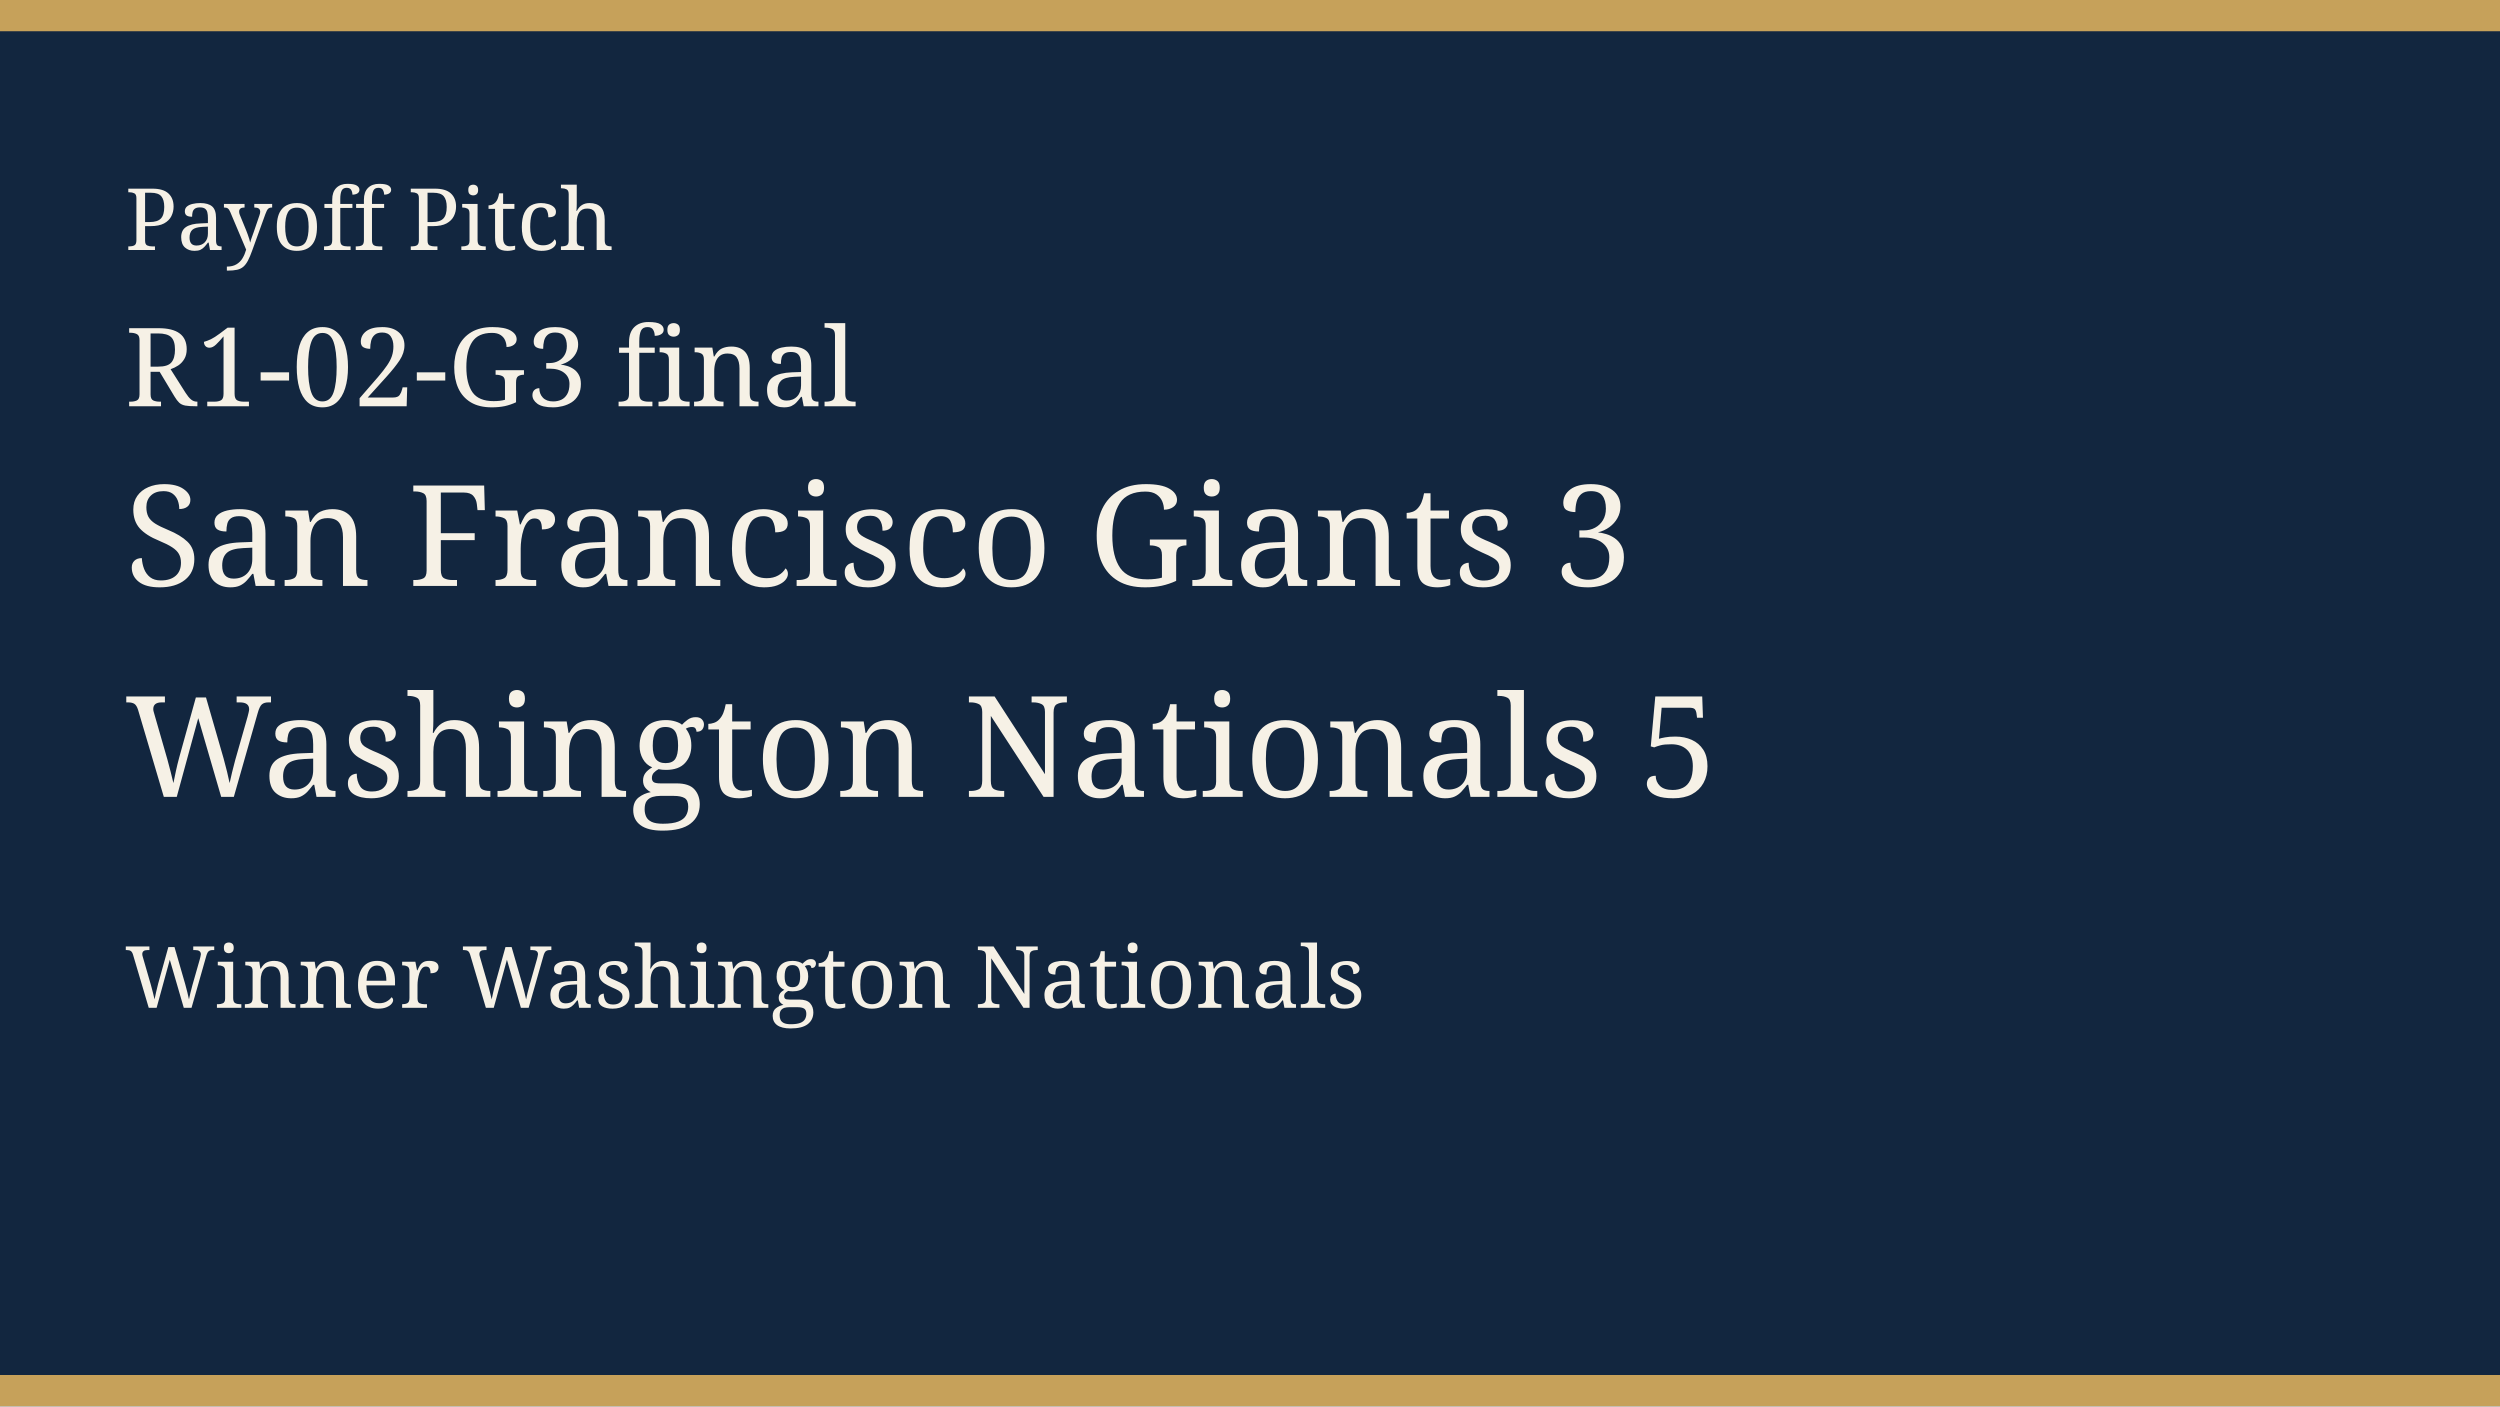
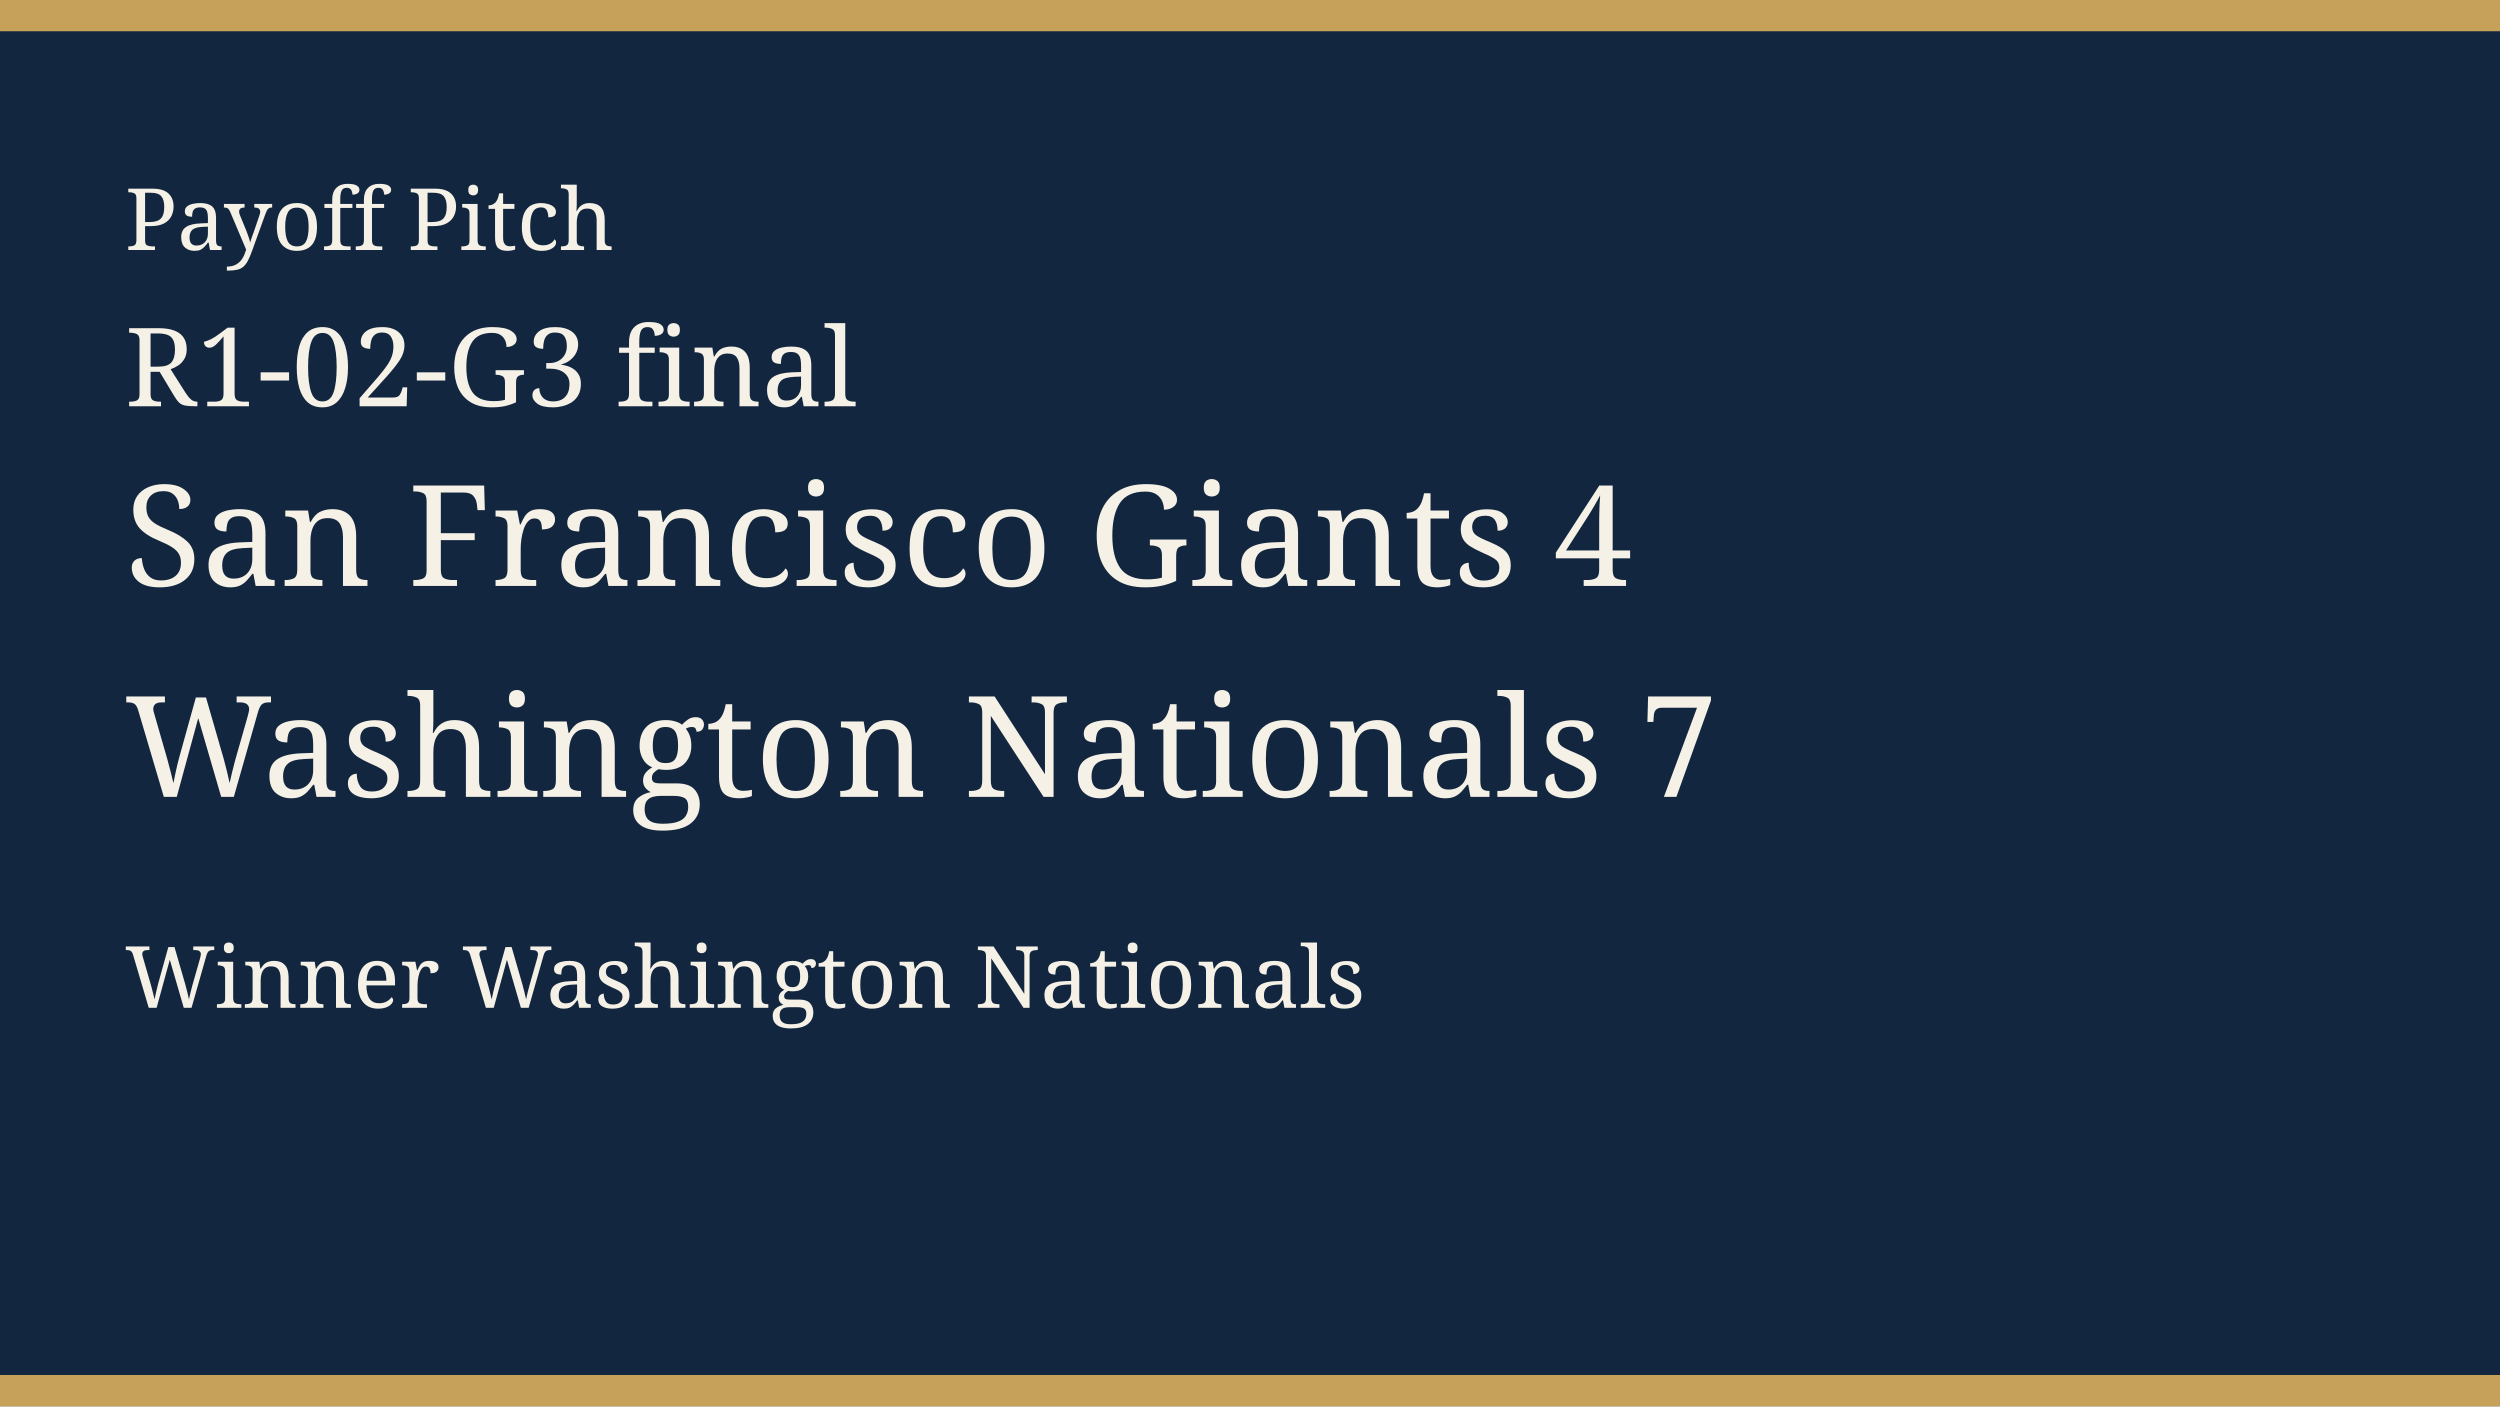
<svg xmlns="http://www.w3.org/2000/svg" width="640" height="360" viewBox="0 0 640 360" role="img">
  <rect width="640" height="360" fill="#12263f" />
  <rect width="640" height="8" fill="#c6a15a" />
  <rect y="352" width="640" height="8" fill="#c6a15a" />
  <text x="32" y="64" fill="#f6f1e6" font-family="Georgia, serif" font-size="22">Payoff Pitch</text>
  <text x="32" y="104" fill="#f6f1e6" font-family="Georgia, serif" font-size="28">R1-02-G3 final</text>
-   <text x="32" y="150" fill="#f6f1e6" font-family="Georgia, serif" font-size="36">San Francisco Giants 3</text>
-   <text x="32" y="204" fill="#f6f1e6" font-family="Georgia, serif" font-size="36">Washington Nationals 5</text>
+   <text x="32" y="150" fill="#f6f1e6" font-family="Georgia, serif" font-size="36">San Francisco Giants 4</text>
+   <text x="32" y="204" fill="#f6f1e6" font-family="Georgia, serif" font-size="36">Washington Nationals 7</text>
  <text x="32" y="258" fill="#f6f1e6" font-family="Georgia, serif" font-size="22">Winner Washington Nationals</text>
</svg>
